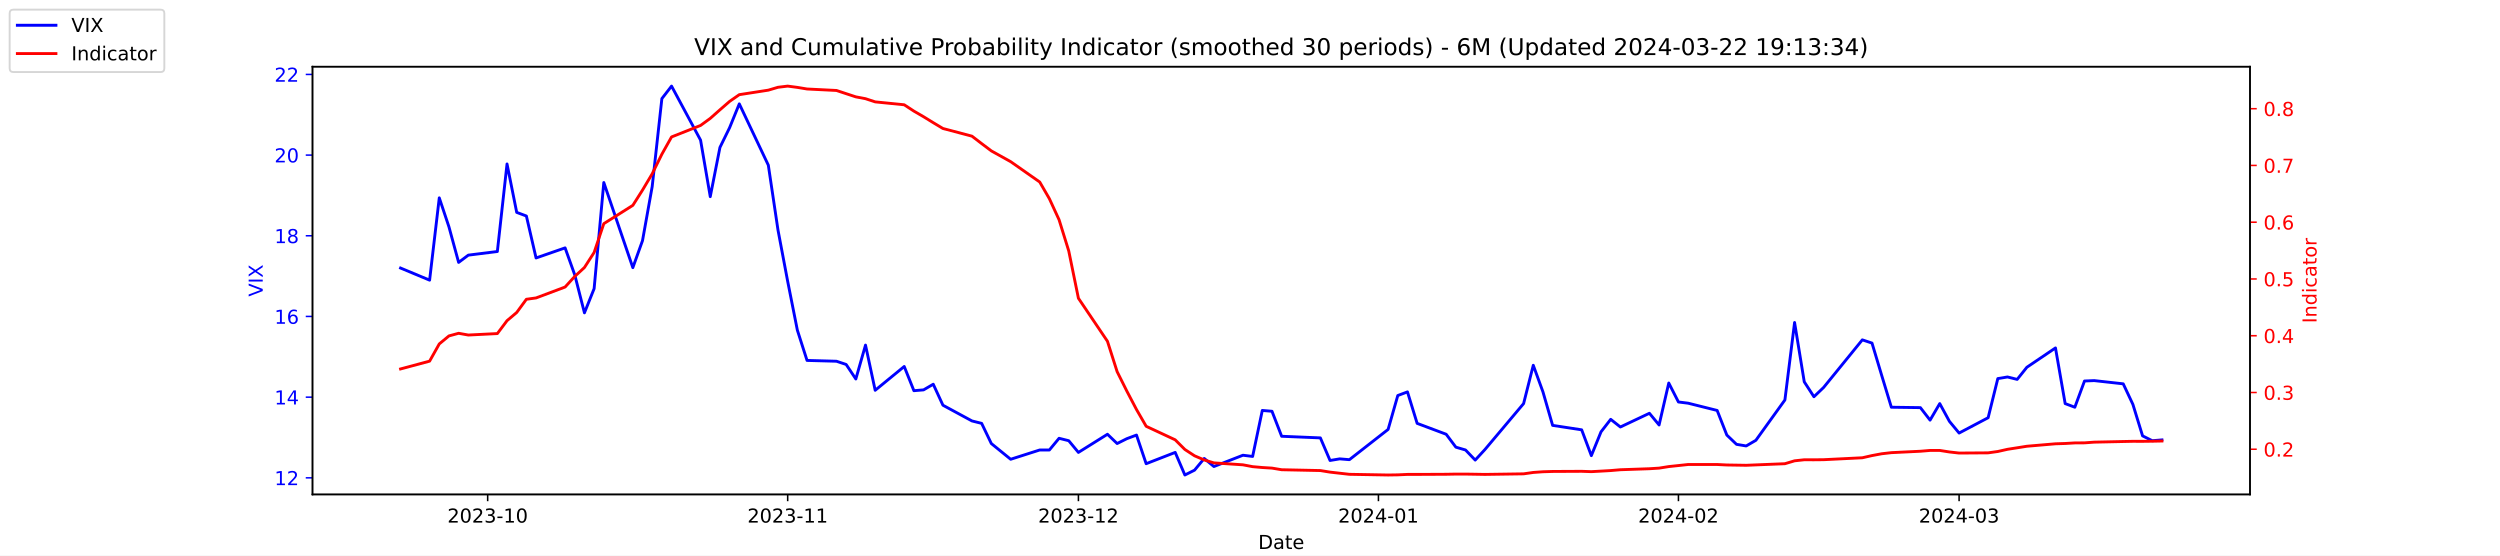
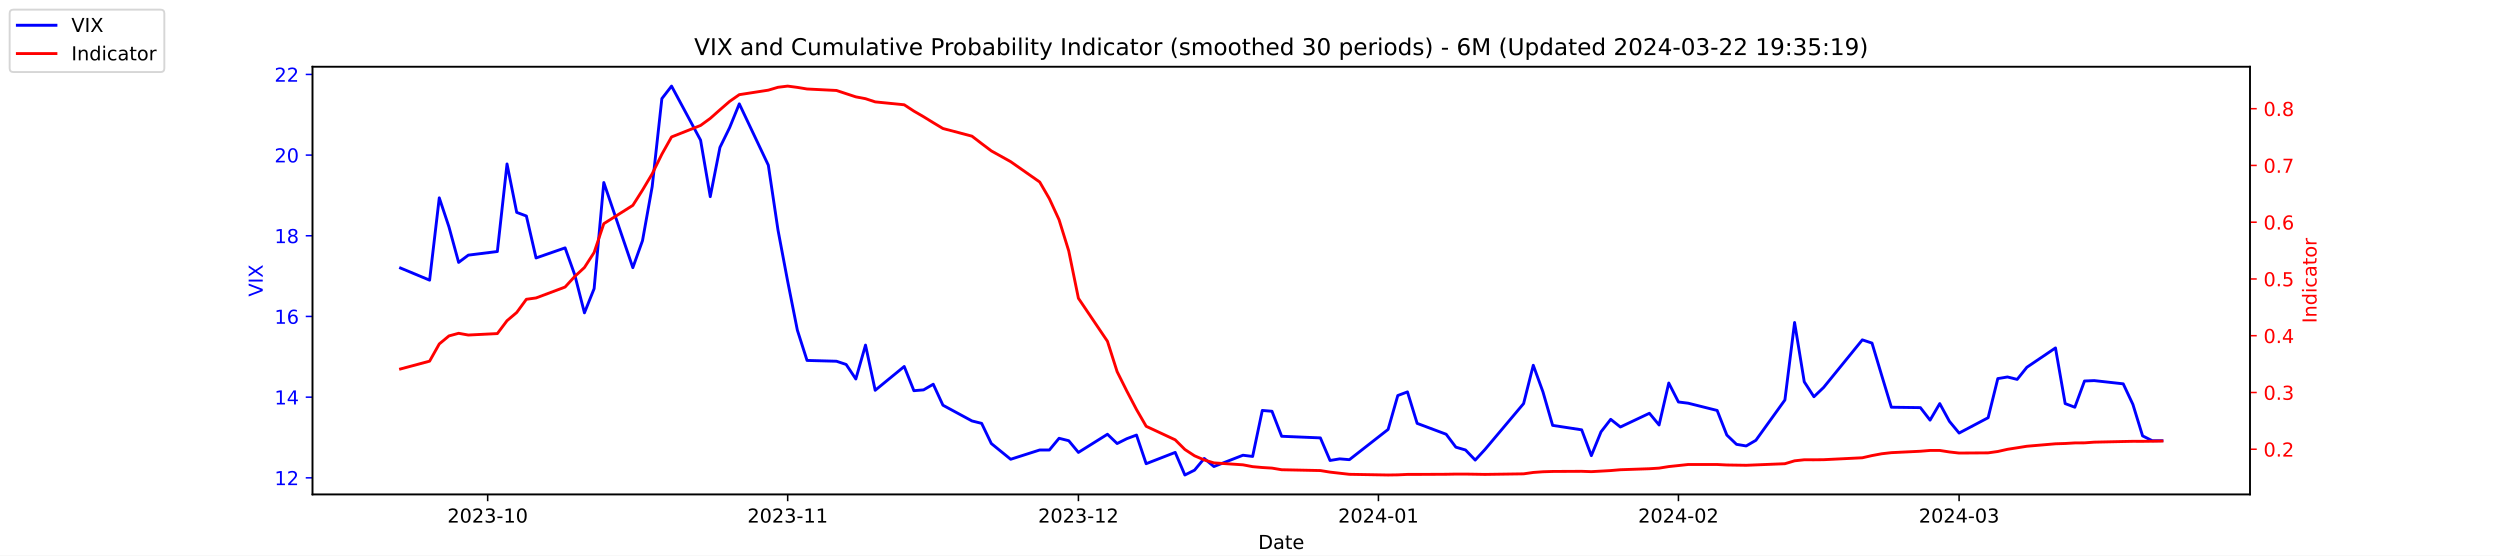
<svg xmlns="http://www.w3.org/2000/svg" xmlns:xlink="http://www.w3.org/1999/xlink" width="1296pt" height="288pt" viewBox="0 0 1296 288" version="1.1">
  <defs>
    <style type="text/css">*{stroke-linejoin: round; stroke-linecap: butt}</style>
  </defs>
  <g id="figure_1">
    <g id="patch_1">
      <path d="M 0 288  L 1296 288  L 1296 0  L 0 0  z " style="fill: #ffffff" />
    </g>
    <g id="axes_1">
      <g id="patch_2">
        <path d="M 162 256.32  L 1166.4 256.32  L 1166.4 34.56  L 162 34.56  z " style="fill: #ffffff" />
      </g>
      <g id="matplotlib.axis_1">
        <g id="xtick_1">
          <g id="line2d_1">
            <defs>
-               <path id="maa4faa28cb" d="M 0 0  L 0 3.5  " style="stroke: #000000; stroke-width: 0.8" />
+               <path id="m8b95ed7cd3" d="M 0 0  L 0 3.5  " style="stroke: #000000; stroke-width: 0.8" />
            </defs>
            <g>
-               <use xlink:href="#maa4faa28cb" x="252.807" y="256.32" style="stroke: #000000; stroke-width: 0.8" />
+               <use xlink:href="#m8b95ed7cd3" x="252.807" y="256.32" style="stroke: #000000; stroke-width: 0.8" />
            </g>
          </g>
          <g id="text_1">
            <g transform="translate(231.916 270.9184) scale(0.1 -0.1)">
              <defs>
                <path id="DejaVuSans-32" d="M 1228 531  L 3431 531  L 3431 0  L 469 0  L 469 531  Q 828 903 1448 1529  Q 2069 2156 2228 2338  Q 2531 2678 2651 2914  Q 2772 3150 2772 3378  Q 2772 3750 2511 3984  Q 2250 4219 1831 4219  Q 1534 4219 1204 4116  Q 875 4013 500 3803  L 500 4441  Q 881 4594 1212 4672  Q 1544 4750 1819 4750  Q 2544 4750 2975 4387  Q 3406 4025 3406 3419  Q 3406 3131 3298 2873  Q 3191 2616 2906 2266  Q 2828 2175 2409 1742  Q 1991 1309 1228 531  z " transform="scale(0.015625)" />
                <path id="DejaVuSans-30" d="M 2034 4250  Q 1547 4250 1301 3770  Q 1056 3291 1056 2328  Q 1056 1369 1301 889  Q 1547 409 2034 409  Q 2525 409 2770 889  Q 3016 1369 3016 2328  Q 3016 3291 2770 3770  Q 2525 4250 2034 4250  z M 2034 4750  Q 2819 4750 3233 4129  Q 3647 3509 3647 2328  Q 3647 1150 3233 529  Q 2819 -91 2034 -91  Q 1250 -91 836 529  Q 422 1150 422 2328  Q 422 3509 836 4129  Q 1250 4750 2034 4750  z " transform="scale(0.015625)" />
                <path id="DejaVuSans-33" d="M 2597 2516  Q 3050 2419 3304 2112  Q 3559 1806 3559 1356  Q 3559 666 3084 287  Q 2609 -91 1734 -91  Q 1441 -91 1130 -33  Q 819 25 488 141  L 488 750  Q 750 597 1062 519  Q 1375 441 1716 441  Q 2309 441 2620 675  Q 2931 909 2931 1356  Q 2931 1769 2642 2001  Q 2353 2234 1838 2234  L 1294 2234  L 1294 2753  L 1863 2753  Q 2328 2753 2575 2939  Q 2822 3125 2822 3475  Q 2822 3834 2567 4026  Q 2313 4219 1838 4219  Q 1578 4219 1281 4162  Q 984 4106 628 3988  L 628 4550  Q 988 4650 1302 4700  Q 1616 4750 1894 4750  Q 2613 4750 3031 4423  Q 3450 4097 3450 3541  Q 3450 3153 3228 2886  Q 3006 2619 2597 2516  z " transform="scale(0.015625)" />
                <path id="DejaVuSans-2d" d="M 313 2009  L 1997 2009  L 1997 1497  L 313 1497  L 313 2009  z " transform="scale(0.015625)" />
                <path id="DejaVuSans-31" d="M 794 531  L 1825 531  L 1825 4091  L 703 3866  L 703 4441  L 1819 4666  L 2450 4666  L 2450 531  L 3481 531  L 3481 0  L 794 0  L 794 531  z " transform="scale(0.015625)" />
              </defs>
              <use xlink:href="#DejaVuSans-32" />
              <use xlink:href="#DejaVuSans-30" x="63.623" />
              <use xlink:href="#DejaVuSans-32" x="127.246" />
              <use xlink:href="#DejaVuSans-33" x="190.869" />
              <use xlink:href="#DejaVuSans-2d" x="254.492" />
              <use xlink:href="#DejaVuSans-31" x="290.576" />
              <use xlink:href="#DejaVuSans-30" x="354.199" />
            </g>
          </g>
        </g>
        <g id="xtick_2">
          <g id="line2d_2">
            <g>
-               <use xlink:href="#maa4faa28cb" x="408.334" y="256.32" style="stroke: #000000; stroke-width: 0.8" />
+               <use xlink:href="#m8b95ed7cd3" x="408.334" y="256.32" style="stroke: #000000; stroke-width: 0.8" />
            </g>
          </g>
          <g id="text_2">
            <g transform="translate(387.4425 270.9184) scale(0.1 -0.1)">
              <use xlink:href="#DejaVuSans-32" />
              <use xlink:href="#DejaVuSans-30" x="63.623" />
              <use xlink:href="#DejaVuSans-32" x="127.246" />
              <use xlink:href="#DejaVuSans-33" x="190.869" />
              <use xlink:href="#DejaVuSans-2d" x="254.492" />
              <use xlink:href="#DejaVuSans-31" x="290.576" />
              <use xlink:href="#DejaVuSans-31" x="354.199" />
            </g>
          </g>
        </g>
        <g id="xtick_3">
          <g id="line2d_3">
            <g>
-               <use xlink:href="#maa4faa28cb" x="559.052" y="256.32" style="stroke: #000000; stroke-width: 0.8" />
+               <use xlink:href="#m8b95ed7cd3" x="559.052" y="256.32" style="stroke: #000000; stroke-width: 0.8" />
            </g>
          </g>
          <g id="text_3">
            <g transform="translate(538.161 270.9184) scale(0.1 -0.1)">
              <use xlink:href="#DejaVuSans-32" />
              <use xlink:href="#DejaVuSans-30" x="63.623" />
              <use xlink:href="#DejaVuSans-32" x="127.246" />
              <use xlink:href="#DejaVuSans-33" x="190.869" />
              <use xlink:href="#DejaVuSans-2d" x="254.492" />
              <use xlink:href="#DejaVuSans-31" x="290.576" />
              <use xlink:href="#DejaVuSans-32" x="354.199" />
            </g>
          </g>
        </g>
        <g id="xtick_4">
          <g id="line2d_4">
            <g>
-               <use xlink:href="#maa4faa28cb" x="714.579" y="256.32" style="stroke: #000000; stroke-width: 0.8" />
+               <use xlink:href="#m8b95ed7cd3" x="714.579" y="256.32" style="stroke: #000000; stroke-width: 0.8" />
            </g>
          </g>
          <g id="text_4">
            <g transform="translate(693.6875 270.9184) scale(0.1 -0.1)">
              <defs>
                <path id="DejaVuSans-34" d="M 2419 4116  L 825 1625  L 2419 1625  L 2419 4116  z M 2253 4666  L 3047 4666  L 3047 1625  L 3713 1625  L 3713 1100  L 3047 1100  L 3047 0  L 2419 0  L 2419 1100  L 313 1100  L 313 1709  L 2253 4666  z " transform="scale(0.015625)" />
              </defs>
              <use xlink:href="#DejaVuSans-32" />
              <use xlink:href="#DejaVuSans-30" x="63.623" />
              <use xlink:href="#DejaVuSans-32" x="127.246" />
              <use xlink:href="#DejaVuSans-34" x="190.869" />
              <use xlink:href="#DejaVuSans-2d" x="254.492" />
              <use xlink:href="#DejaVuSans-30" x="290.576" />
              <use xlink:href="#DejaVuSans-31" x="354.199" />
            </g>
          </g>
        </g>
        <g id="xtick_5">
          <g id="line2d_5">
            <g>
-               <use xlink:href="#maa4faa28cb" x="870.105" y="256.32" style="stroke: #000000; stroke-width: 0.8" />
+               <use xlink:href="#m8b95ed7cd3" x="870.105" y="256.32" style="stroke: #000000; stroke-width: 0.8" />
            </g>
          </g>
          <g id="text_5">
            <g transform="translate(849.2139 270.9184) scale(0.1 -0.1)">
              <use xlink:href="#DejaVuSans-32" />
              <use xlink:href="#DejaVuSans-30" x="63.623" />
              <use xlink:href="#DejaVuSans-32" x="127.246" />
              <use xlink:href="#DejaVuSans-34" x="190.869" />
              <use xlink:href="#DejaVuSans-2d" x="254.492" />
              <use xlink:href="#DejaVuSans-30" x="290.576" />
              <use xlink:href="#DejaVuSans-32" x="354.199" />
            </g>
          </g>
        </g>
        <g id="xtick_6">
          <g id="line2d_6">
            <g>
-               <use xlink:href="#maa4faa28cb" x="1015.598" y="256.32" style="stroke: #000000; stroke-width: 0.8" />
+               <use xlink:href="#m8b95ed7cd3" x="1015.598" y="256.32" style="stroke: #000000; stroke-width: 0.8" />
            </g>
          </g>
          <g id="text_6">
            <g transform="translate(994.7064 270.9184) scale(0.1 -0.1)">
              <use xlink:href="#DejaVuSans-32" />
              <use xlink:href="#DejaVuSans-30" x="63.623" />
              <use xlink:href="#DejaVuSans-32" x="127.246" />
              <use xlink:href="#DejaVuSans-34" x="190.869" />
              <use xlink:href="#DejaVuSans-2d" x="254.492" />
              <use xlink:href="#DejaVuSans-30" x="290.576" />
              <use xlink:href="#DejaVuSans-33" x="354.199" />
            </g>
          </g>
        </g>
        <g id="text_7">
          <g transform="translate(652.2492 284.5966) scale(0.1 -0.1)">
            <defs>
              <path id="DejaVuSans-44" d="M 1259 4147  L 1259 519  L 2022 519  Q 2988 519 3436 956  Q 3884 1394 3884 2338  Q 3884 3275 3436 3711  Q 2988 4147 2022 4147  L 1259 4147  z M 628 4666  L 1925 4666  Q 3281 4666 3915 4102  Q 4550 3538 4550 2338  Q 4550 1131 3912 565  Q 3275 0 1925 0  L 628 0  L 628 4666  z " transform="scale(0.015625)" />
              <path id="DejaVuSans-61" d="M 2194 1759  Q 1497 1759 1228 1600  Q 959 1441 959 1056  Q 959 750 1161 570  Q 1363 391 1709 391  Q 2188 391 2477 730  Q 2766 1069 2766 1631  L 2766 1759  L 2194 1759  z M 3341 1997  L 3341 0  L 2766 0  L 2766 531  Q 2569 213 2275 61  Q 1981 -91 1556 -91  Q 1019 -91 701 211  Q 384 513 384 1019  Q 384 1609 779 1909  Q 1175 2209 1959 2209  L 2766 2209  L 2766 2266  Q 2766 2663 2505 2880  Q 2244 3097 1772 3097  Q 1472 3097 1187 3025  Q 903 2953 641 2809  L 641 3341  Q 956 3463 1253 3523  Q 1550 3584 1831 3584  Q 2591 3584 2966 3190  Q 3341 2797 3341 1997  z " transform="scale(0.015625)" />
              <path id="DejaVuSans-74" d="M 1172 4494  L 1172 3500  L 2356 3500  L 2356 3053  L 1172 3053  L 1172 1153  Q 1172 725 1289 603  Q 1406 481 1766 481  L 2356 481  L 2356 0  L 1766 0  Q 1100 0 847 248  Q 594 497 594 1153  L 594 3053  L 172 3053  L 172 3500  L 594 3500  L 594 4494  L 1172 4494  z " transform="scale(0.015625)" />
              <path id="DejaVuSans-65" d="M 3597 1894  L 3597 1613  L 953 1613  Q 991 1019 1311 708  Q 1631 397 2203 397  Q 2534 397 2845 478  Q 3156 559 3463 722  L 3463 178  Q 3153 47 2828 -22  Q 2503 -91 2169 -91  Q 1331 -91 842 396  Q 353 884 353 1716  Q 353 2575 817 3079  Q 1281 3584 2069 3584  Q 2775 3584 3186 3129  Q 3597 2675 3597 1894  z M 3022 2063  Q 3016 2534 2758 2815  Q 2500 3097 2075 3097  Q 1594 3097 1305 2825  Q 1016 2553 972 2059  L 3022 2063  z " transform="scale(0.015625)" />
            </defs>
            <use xlink:href="#DejaVuSans-44" />
            <use xlink:href="#DejaVuSans-61" x="77.002" />
            <use xlink:href="#DejaVuSans-74" x="138.281" />
            <use xlink:href="#DejaVuSans-65" x="177.49" />
          </g>
        </g>
      </g>
      <g id="matplotlib.axis_2">
        <g id="ytick_1">
          <g id="line2d_7">
            <defs>
-               <path id="m4790677b2e" d="M 0 0  L -3.5 0  " style="stroke: #0000ff; stroke-width: 0.8" />
+               <path id="m1704f8bd39" d="M 0 0  L -3.5 0  " style="stroke: #0000ff; stroke-width: 0.8" />
            </defs>
            <g>
-               <use xlink:href="#m4790677b2e" x="162" y="247.704" style="fill: #0000ff; stroke: #0000ff; stroke-width: 0.8" />
+               <use xlink:href="#m1704f8bd39" x="162" y="247.704" style="fill: #0000ff; stroke: #0000ff; stroke-width: 0.8" />
            </g>
          </g>
          <g id="text_8">
            <g style="fill: #0000ff" transform="translate(142.275 251.5031) scale(0.1 -0.1)">
              <use xlink:href="#DejaVuSans-31" />
              <use xlink:href="#DejaVuSans-32" x="63.623" />
            </g>
          </g>
        </g>
        <g id="ytick_2">
          <g id="line2d_8">
            <g>
-               <use xlink:href="#m4790677b2e" x="162" y="205.878" style="fill: #0000ff; stroke: #0000ff; stroke-width: 0.8" />
+               <use xlink:href="#m1704f8bd39" x="162" y="205.878" style="fill: #0000ff; stroke: #0000ff; stroke-width: 0.8" />
            </g>
          </g>
          <g id="text_9">
            <g style="fill: #0000ff" transform="translate(142.275 209.6774) scale(0.1 -0.1)">
              <use xlink:href="#DejaVuSans-31" />
              <use xlink:href="#DejaVuSans-34" x="63.623" />
            </g>
          </g>
        </g>
        <g id="ytick_3">
          <g id="line2d_9">
            <g>
-               <use xlink:href="#m4790677b2e" x="162" y="164.052" style="fill: #0000ff; stroke: #0000ff; stroke-width: 0.8" />
+               <use xlink:href="#m1704f8bd39" x="162" y="164.052" style="fill: #0000ff; stroke: #0000ff; stroke-width: 0.8" />
            </g>
          </g>
          <g id="text_10">
            <g style="fill: #0000ff" transform="translate(142.275 167.8517) scale(0.1 -0.1)">
              <defs>
                <path id="DejaVuSans-36" d="M 2113 2584  Q 1688 2584 1439 2293  Q 1191 2003 1191 1497  Q 1191 994 1439 701  Q 1688 409 2113 409  Q 2538 409 2786 701  Q 3034 994 3034 1497  Q 3034 2003 2786 2293  Q 2538 2584 2113 2584  z M 3366 4563  L 3366 3988  Q 3128 4100 2886 4159  Q 2644 4219 2406 4219  Q 1781 4219 1451 3797  Q 1122 3375 1075 2522  Q 1259 2794 1537 2939  Q 1816 3084 2150 3084  Q 2853 3084 3261 2657  Q 3669 2231 3669 1497  Q 3669 778 3244 343  Q 2819 -91 2113 -91  Q 1303 -91 875 529  Q 447 1150 447 2328  Q 447 3434 972 4092  Q 1497 4750 2381 4750  Q 2619 4750 2861 4703  Q 3103 4656 3366 4563  z " transform="scale(0.015625)" />
              </defs>
              <use xlink:href="#DejaVuSans-31" />
              <use xlink:href="#DejaVuSans-36" x="63.623" />
            </g>
          </g>
        </g>
        <g id="ytick_4">
          <g id="line2d_10">
            <g>
-               <use xlink:href="#m4790677b2e" x="162" y="122.227" style="fill: #0000ff; stroke: #0000ff; stroke-width: 0.8" />
+               <use xlink:href="#m1704f8bd39" x="162" y="122.227" style="fill: #0000ff; stroke: #0000ff; stroke-width: 0.8" />
            </g>
          </g>
          <g id="text_11">
            <g style="fill: #0000ff" transform="translate(142.275 126.0259) scale(0.1 -0.1)">
              <defs>
                <path id="DejaVuSans-38" d="M 2034 2216  Q 1584 2216 1326 1975  Q 1069 1734 1069 1313  Q 1069 891 1326 650  Q 1584 409 2034 409  Q 2484 409 2743 651  Q 3003 894 3003 1313  Q 3003 1734 2745 1975  Q 2488 2216 2034 2216  z M 1403 2484  Q 997 2584 770 2862  Q 544 3141 544 3541  Q 544 4100 942 4425  Q 1341 4750 2034 4750  Q 2731 4750 3128 4425  Q 3525 4100 3525 3541  Q 3525 3141 3298 2862  Q 3072 2584 2669 2484  Q 3125 2378 3379 2068  Q 3634 1759 3634 1313  Q 3634 634 3220 271  Q 2806 -91 2034 -91  Q 1263 -91 848 271  Q 434 634 434 1313  Q 434 1759 690 2068  Q 947 2378 1403 2484  z M 1172 3481  Q 1172 3119 1398 2916  Q 1625 2713 2034 2713  Q 2441 2713 2670 2916  Q 2900 3119 2900 3481  Q 2900 3844 2670 4047  Q 2441 4250 2034 4250  Q 1625 4250 1398 4047  Q 1172 3844 1172 3481  z " transform="scale(0.015625)" />
              </defs>
              <use xlink:href="#DejaVuSans-31" />
              <use xlink:href="#DejaVuSans-38" x="63.623" />
            </g>
          </g>
        </g>
        <g id="ytick_5">
          <g id="line2d_11">
            <g>
-               <use xlink:href="#m4790677b2e" x="162" y="80.401" style="fill: #0000ff; stroke: #0000ff; stroke-width: 0.8" />
+               <use xlink:href="#m1704f8bd39" x="162" y="80.401" style="fill: #0000ff; stroke: #0000ff; stroke-width: 0.8" />
            </g>
          </g>
          <g id="text_12">
            <g style="fill: #0000ff" transform="translate(142.275 84.2002) scale(0.1 -0.1)">
              <use xlink:href="#DejaVuSans-32" />
              <use xlink:href="#DejaVuSans-30" x="63.623" />
            </g>
          </g>
        </g>
        <g id="ytick_6">
          <g id="line2d_12">
            <g>
-               <use xlink:href="#m4790677b2e" x="162" y="38.575" style="fill: #0000ff; stroke: #0000ff; stroke-width: 0.8" />
+               <use xlink:href="#m1704f8bd39" x="162" y="38.575" style="fill: #0000ff; stroke: #0000ff; stroke-width: 0.8" />
            </g>
          </g>
          <g id="text_13">
            <g style="fill: #0000ff" transform="translate(142.275 42.37447) scale(0.1 -0.1)">
              <use xlink:href="#DejaVuSans-32" />
              <use xlink:href="#DejaVuSans-32" x="63.623" />
            </g>
          </g>
        </g>
        <g id="text_14">
          <g style="fill: #0000ff" transform="translate(136.1953 153.7603) rotate(-90) scale(0.1 -0.1)">
            <defs>
              <path id="DejaVuSans-56" d="M 1831 0  L 50 4666  L 709 4666  L 2188 738  L 3669 4666  L 4325 4666  L 2547 0  L 1831 0  z " transform="scale(0.015625)" />
              <path id="DejaVuSans-49" d="M 628 4666  L 1259 4666  L 1259 0  L 628 0  L 628 4666  z " transform="scale(0.015625)" />
              <path id="DejaVuSans-58" d="M 403 4666  L 1081 4666  L 2241 2931  L 3406 4666  L 4084 4666  L 2584 2425  L 4184 0  L 3506 0  L 2194 1984  L 872 0  L 191 0  L 1856 2491  L 403 4666  z " transform="scale(0.015625)" />
            </defs>
            <use xlink:href="#DejaVuSans-56" />
            <use xlink:href="#DejaVuSans-49" x="68.408" />
            <use xlink:href="#DejaVuSans-58" x="97.9" />
          </g>
        </g>
      </g>
      <g id="line2d_13">
-         <path d="M 207.655 138.957  L 222.705 145.231  L 227.722 102.569  L 232.739 117.626  L 237.756 136.029  L 242.773 132.265  L 257.824 130.383  L 262.841 85.002  L 267.858 110.097  L 272.875 111.979  L 277.892 133.729  L 292.943 128.501  L 297.96 142.512  L 302.977 162.17  L 307.994 149.623  L 313.011 94.622  L 328.062 138.748  L 333.079 124.736  L 338.096 96.713  L 343.113 51.123  L 348.13 44.64  L 363.181 72.663  L 368.198 101.941  L 373.215 76.428  L 378.232 66.18  L 383.249 53.842  L 398.3 85.629  L 403.317 119.299  L 408.334 145.858  L 413.351 171.163  L 418.368 186.847  L 433.628 187.266  L 438.645 188.939  L 443.662 196.467  L 448.679 178.901  L 453.696 202.323  L 468.747 189.984  L 473.764 202.532  L 478.781 202.114  L 483.798 199.186  L 488.815 210.061  L 503.866 218.217  L 508.883 219.472  L 513.9 229.928  L 523.934 238.084  L 538.984 233.274  L 544.001 233.274  L 549.018 227.209  L 554.035 228.464  L 559.052 234.529  L 574.103 225.118  L 579.12 229.928  L 584.137 227.418  L 589.154 225.536  L 594.171 240.384  L 609.222 234.529  L 614.239 246.24  L 619.256 243.73  L 624.273 237.666  L 629.29 241.848  L 644.341 235.993  L 649.358 236.62  L 654.375 212.779  L 659.392 213.198  L 664.409 226.164  L 684.477 227  L 689.494 238.711  L 694.511 237.875  L 699.528 238.293  L 719.596 222.608  L 724.613 205.042  L 729.63 203.159  L 734.647 219.472  L 749.698 225.118  L 754.715 231.81  L 759.732 233.274  L 764.749 238.502  L 769.766 233.065  L 789.834 209.224  L 794.851 189.357  L 799.868 203.159  L 804.885 220.517  L 819.936 222.818  L 824.952 236.202  L 829.969 223.863  L 834.986 217.38  L 840.003 221.354  L 855.054 214.243  L 860.071 220.308  L 865.088 198.559  L 870.105 208.388  L 875.122 209.015  L 890.173 212.779  L 895.19 225.536  L 900.207 230.346  L 905.224 231.183  L 910.241 228.255  L 925.292 207.342  L 930.309 167.189  L 935.326 197.931  L 940.343 205.669  L 945.36 200.859  L 965.428 176.182  L 970.445 177.855  L 975.462 194.585  L 980.479 211.106  L 995.53 211.316  L 1000.547 217.798  L 1005.564 209.224  L 1010.581 218.426  L 1015.598 224.491  L 1030.649 216.544  L 1035.666 196.258  L 1040.683 195.422  L 1045.7 196.677  L 1050.717 190.403  L 1065.559 180.364  L 1070.576 209.224  L 1075.593 211.106  L 1080.61 197.513  L 1085.627 197.304  L 1100.678 198.977  L 1105.695 209.642  L 1110.711 225.955  L 1115.728 228.464  L 1120.745 228.046  " clip-path="url(#p6eba058a05)" style="fill: none; stroke: #0000ff; stroke-width: 1.5; stroke-linecap: square" />
+         <path d="M 207.655 138.957  L 222.705 145.231  L 227.722 102.569  L 232.739 117.626  L 237.756 136.029  L 242.773 132.265  L 257.824 130.383  L 262.841 85.002  L 267.858 110.097  L 272.875 111.979  L 277.892 133.729  L 292.943 128.501  L 297.96 142.512  L 302.977 162.17  L 307.994 149.623  L 313.011 94.622  L 328.062 138.748  L 333.079 124.736  L 338.096 96.713  L 343.113 51.123  L 348.13 44.64  L 363.181 72.663  L 368.198 101.941  L 373.215 76.428  L 378.232 66.18  L 383.249 53.842  L 398.3 85.629  L 403.317 119.299  L 408.334 145.858  L 413.351 171.163  L 418.368 186.847  L 433.628 187.266  L 438.645 188.939  L 443.662 196.467  L 448.679 178.901  L 453.696 202.323  L 468.747 189.984  L 473.764 202.532  L 478.781 202.114  L 483.798 199.186  L 488.815 210.061  L 503.866 218.217  L 508.883 219.472  L 513.9 229.928  L 523.934 238.084  L 538.984 233.274  L 544.001 233.274  L 549.018 227.209  L 554.035 228.464  L 559.052 234.529  L 574.103 225.118  L 579.12 229.928  L 584.137 227.418  L 589.154 225.536  L 594.171 240.384  L 609.222 234.529  L 614.239 246.24  L 619.256 243.73  L 624.273 237.666  L 629.29 241.848  L 644.341 235.993  L 649.358 236.62  L 654.375 212.779  L 659.392 213.198  L 664.409 226.164  L 684.477 227  L 689.494 238.711  L 694.511 237.875  L 699.528 238.293  L 719.596 222.608  L 724.613 205.042  L 729.63 203.159  L 734.647 219.472  L 749.698 225.118  L 754.715 231.81  L 759.732 233.274  L 764.749 238.502  L 769.766 233.065  L 789.834 209.224  L 794.851 189.357  L 799.868 203.159  L 804.885 220.517  L 819.936 222.818  L 824.952 236.202  L 829.969 223.863  L 834.986 217.38  L 840.003 221.354  L 855.054 214.243  L 860.071 220.308  L 865.088 198.559  L 870.105 208.388  L 875.122 209.015  L 890.173 212.779  L 895.19 225.536  L 900.207 230.346  L 905.224 231.183  L 910.241 228.255  L 925.292 207.342  L 930.309 167.189  L 935.326 197.931  L 940.343 205.669  L 945.36 200.859  L 965.428 176.182  L 970.445 177.855  L 975.462 194.585  L 980.479 211.106  L 995.53 211.316  L 1000.547 217.798  L 1005.564 209.224  L 1010.581 218.426  L 1015.598 224.491  L 1030.649 216.544  L 1035.666 196.258  L 1040.683 195.422  L 1045.7 196.677  L 1050.717 190.403  L 1065.559 180.364  L 1070.576 209.224  L 1075.593 211.106  L 1080.61 197.513  L 1085.627 197.304  L 1100.678 198.977  L 1105.695 209.642  L 1110.711 225.955  L 1115.728 228.464  L 1120.745 228.464  " clip-path="url(#p7dfe9da45e)" style="fill: none; stroke: #0000ff; stroke-width: 1.5; stroke-linecap: square" />
      </g>
      <g id="patch_3">
        <path d="M 162 256.32  L 162 34.56  " style="fill: none; stroke: #000000; stroke-width: 0.8; stroke-linejoin: miter; stroke-linecap: square" />
      </g>
      <g id="patch_4">
        <path d="M 1166.4 256.32  L 1166.4 34.56  " style="fill: none; stroke: #000000; stroke-width: 0.8; stroke-linejoin: miter; stroke-linecap: square" />
      </g>
      <g id="patch_5">
        <path d="M 162 256.32  L 1166.4 256.32  " style="fill: none; stroke: #000000; stroke-width: 0.8; stroke-linejoin: miter; stroke-linecap: square" />
      </g>
      <g id="patch_6">
        <path d="M 162 34.56  L 1166.4 34.56  " style="fill: none; stroke: #000000; stroke-width: 0.8; stroke-linejoin: miter; stroke-linecap: square" />
      </g>
    </g>
    <g id="axes_2">
      <g id="matplotlib.axis_3">
        <g id="ytick_7">
          <g id="line2d_14">
            <defs>
-               <path id="m8b519f743b" d="M 0 0  L 3.5 0  " style="stroke: #ff0000; stroke-width: 0.8" />
+               <path id="mb4d6079176" d="M 0 0  L 3.5 0  " style="stroke: #ff0000; stroke-width: 0.8" />
            </defs>
            <g>
-               <use xlink:href="#m8b519f743b" x="1166.4" y="232.89" style="fill: #ff0000; stroke: #ff0000; stroke-width: 0.8" />
+               <use xlink:href="#mb4d6079176" x="1166.4" y="232.889" style="fill: #ff0000; stroke: #ff0000; stroke-width: 0.8" />
            </g>
          </g>
          <g id="text_15">
-             <g style="fill: #ff0000" transform="translate(1173.4 236.6893) scale(0.1 -0.1)">
+             <g style="fill: #ff0000" transform="translate(1173.4 236.6883) scale(0.1 -0.1)">
              <defs>
                <path id="DejaVuSans-2e" d="M 684 794  L 1344 794  L 1344 0  L 684 0  L 684 794  z " transform="scale(0.015625)" />
              </defs>
              <use xlink:href="#DejaVuSans-30" />
              <use xlink:href="#DejaVuSans-2e" x="63.623" />
              <use xlink:href="#DejaVuSans-32" x="95.41" />
            </g>
          </g>
        </g>
        <g id="ytick_8">
          <g id="line2d_15">
            <g>
-               <use xlink:href="#m8b519f743b" x="1166.4" y="203.465" style="fill: #ff0000; stroke: #ff0000; stroke-width: 0.8" />
+               <use xlink:href="#mb4d6079176" x="1166.4" y="203.464" style="fill: #ff0000; stroke: #ff0000; stroke-width: 0.8" />
            </g>
          </g>
          <g id="text_16">
-             <g style="fill: #ff0000" transform="translate(1173.4 207.2644) scale(0.1 -0.1)">
+             <g style="fill: #ff0000" transform="translate(1173.4 207.2635) scale(0.1 -0.1)">
              <use xlink:href="#DejaVuSans-30" />
              <use xlink:href="#DejaVuSans-2e" x="63.623" />
              <use xlink:href="#DejaVuSans-33" x="95.41" />
            </g>
          </g>
        </g>
        <g id="ytick_9">
          <g id="line2d_16">
            <g>
-               <use xlink:href="#m8b519f743b" x="1166.4" y="174.04" style="fill: #ff0000; stroke: #ff0000; stroke-width: 0.8" />
+               <use xlink:href="#mb4d6079176" x="1166.4" y="174.039" style="fill: #ff0000; stroke: #ff0000; stroke-width: 0.8" />
            </g>
          </g>
          <g id="text_17">
-             <g style="fill: #ff0000" transform="translate(1173.4 177.8395) scale(0.1 -0.1)">
+             <g style="fill: #ff0000" transform="translate(1173.4 177.8387) scale(0.1 -0.1)">
              <use xlink:href="#DejaVuSans-30" />
              <use xlink:href="#DejaVuSans-2e" x="63.623" />
              <use xlink:href="#DejaVuSans-34" x="95.41" />
            </g>
          </g>
        </g>
        <g id="ytick_10">
          <g id="line2d_17">
            <g>
-               <use xlink:href="#m8b519f743b" x="1166.4" y="144.615" style="fill: #ff0000; stroke: #ff0000; stroke-width: 0.8" />
+               <use xlink:href="#mb4d6079176" x="1166.4" y="144.615" style="fill: #ff0000; stroke: #ff0000; stroke-width: 0.8" />
            </g>
          </g>
          <g id="text_18">
-             <g style="fill: #ff0000" transform="translate(1173.4 148.4146) scale(0.1 -0.1)">
+             <g style="fill: #ff0000" transform="translate(1173.4 148.4139) scale(0.1 -0.1)">
              <defs>
                <path id="DejaVuSans-35" d="M 691 4666  L 3169 4666  L 3169 4134  L 1269 4134  L 1269 2991  Q 1406 3038 1543 3061  Q 1681 3084 1819 3084  Q 2600 3084 3056 2656  Q 3513 2228 3513 1497  Q 3513 744 3044 326  Q 2575 -91 1722 -91  Q 1428 -91 1123 -41  Q 819 9 494 109  L 494 744  Q 775 591 1075 516  Q 1375 441 1709 441  Q 2250 441 2565 725  Q 2881 1009 2881 1497  Q 2881 1984 2565 2268  Q 2250 2553 1709 2553  Q 1456 2553 1204 2497  Q 953 2441 691 2322  L 691 4666  z " transform="scale(0.015625)" />
              </defs>
              <use xlink:href="#DejaVuSans-30" />
              <use xlink:href="#DejaVuSans-2e" x="63.623" />
              <use xlink:href="#DejaVuSans-35" x="95.41" />
            </g>
          </g>
        </g>
        <g id="ytick_11">
          <g id="line2d_18">
            <g>
-               <use xlink:href="#m8b519f743b" x="1166.4" y="115.191" style="fill: #ff0000; stroke: #ff0000; stroke-width: 0.8" />
+               <use xlink:href="#mb4d6079176" x="1166.4" y="115.19" style="fill: #ff0000; stroke: #ff0000; stroke-width: 0.8" />
            </g>
          </g>
          <g id="text_19">
-             <g style="fill: #ff0000" transform="translate(1173.4 118.9897) scale(0.1 -0.1)">
+             <g style="fill: #ff0000" transform="translate(1173.4 118.9891) scale(0.1 -0.1)">
              <use xlink:href="#DejaVuSans-30" />
              <use xlink:href="#DejaVuSans-2e" x="63.623" />
              <use xlink:href="#DejaVuSans-36" x="95.41" />
            </g>
          </g>
        </g>
        <g id="ytick_12">
          <g id="line2d_19">
            <g>
-               <use xlink:href="#m8b519f743b" x="1166.4" y="85.766" style="fill: #ff0000; stroke: #ff0000; stroke-width: 0.8" />
+               <use xlink:href="#mb4d6079176" x="1166.4" y="85.765" style="fill: #ff0000; stroke: #ff0000; stroke-width: 0.8" />
            </g>
          </g>
          <g id="text_20">
-             <g style="fill: #ff0000" transform="translate(1173.4 89.56484) scale(0.1 -0.1)">
+             <g style="fill: #ff0000" transform="translate(1173.4 89.5643) scale(0.1 -0.1)">
              <defs>
                <path id="DejaVuSans-37" d="M 525 4666  L 3525 4666  L 3525 4397  L 1831 0  L 1172 0  L 2766 4134  L 525 4134  L 525 4666  z " transform="scale(0.015625)" />
              </defs>
              <use xlink:href="#DejaVuSans-30" />
              <use xlink:href="#DejaVuSans-2e" x="63.623" />
              <use xlink:href="#DejaVuSans-37" x="95.41" />
            </g>
          </g>
        </g>
        <g id="ytick_13">
          <g id="line2d_20">
            <g>
-               <use xlink:href="#m8b519f743b" x="1166.4" y="56.341" style="fill: #ff0000; stroke: #ff0000; stroke-width: 0.8" />
+               <use xlink:href="#mb4d6079176" x="1166.4" y="56.34" style="fill: #ff0000; stroke: #ff0000; stroke-width: 0.8" />
            </g>
          </g>
          <g id="text_21">
-             <g style="fill: #ff0000" transform="translate(1173.4 60.13995) scale(0.1 -0.1)">
+             <g style="fill: #ff0000" transform="translate(1173.4 60.1395) scale(0.1 -0.1)">
              <use xlink:href="#DejaVuSans-30" />
              <use xlink:href="#DejaVuSans-2e" x="63.623" />
              <use xlink:href="#DejaVuSans-38" x="95.41" />
            </g>
          </g>
        </g>
        <g id="text_22">
          <g style="fill: #ff0000" transform="translate(1200.902 167.5353) rotate(-90) scale(0.1 -0.1)">
            <defs>
              <path id="DejaVuSans-6e" d="M 3513 2113  L 3513 0  L 2938 0  L 2938 2094  Q 2938 2591 2744 2837  Q 2550 3084 2163 3084  Q 1697 3084 1428 2787  Q 1159 2491 1159 1978  L 1159 0  L 581 0  L 581 3500  L 1159 3500  L 1159 2956  Q 1366 3272 1645 3428  Q 1925 3584 2291 3584  Q 2894 3584 3203 3211  Q 3513 2838 3513 2113  z " transform="scale(0.015625)" />
              <path id="DejaVuSans-64" d="M 2906 2969  L 2906 4863  L 3481 4863  L 3481 0  L 2906 0  L 2906 525  Q 2725 213 2448 61  Q 2172 -91 1784 -91  Q 1150 -91 751 415  Q 353 922 353 1747  Q 353 2572 751 3078  Q 1150 3584 1784 3584  Q 2172 3584 2448 3432  Q 2725 3281 2906 2969  z M 947 1747  Q 947 1113 1208 752  Q 1469 391 1925 391  Q 2381 391 2643 752  Q 2906 1113 2906 1747  Q 2906 2381 2643 2742  Q 2381 3103 1925 3103  Q 1469 3103 1208 2742  Q 947 2381 947 1747  z " transform="scale(0.015625)" />
              <path id="DejaVuSans-69" d="M 603 3500  L 1178 3500  L 1178 0  L 603 0  L 603 3500  z M 603 4863  L 1178 4863  L 1178 4134  L 603 4134  L 603 4863  z " transform="scale(0.015625)" />
              <path id="DejaVuSans-63" d="M 3122 3366  L 3122 2828  Q 2878 2963 2633 3030  Q 2388 3097 2138 3097  Q 1578 3097 1268 2742  Q 959 2388 959 1747  Q 959 1106 1268 751  Q 1578 397 2138 397  Q 2388 397 2633 464  Q 2878 531 3122 666  L 3122 134  Q 2881 22 2623 -34  Q 2366 -91 2075 -91  Q 1284 -91 818 406  Q 353 903 353 1747  Q 353 2603 823 3093  Q 1294 3584 2113 3584  Q 2378 3584 2631 3529  Q 2884 3475 3122 3366  z " transform="scale(0.015625)" />
              <path id="DejaVuSans-6f" d="M 1959 3097  Q 1497 3097 1228 2736  Q 959 2375 959 1747  Q 959 1119 1226 758  Q 1494 397 1959 397  Q 2419 397 2687 759  Q 2956 1122 2956 1747  Q 2956 2369 2687 2733  Q 2419 3097 1959 3097  z M 1959 3584  Q 2709 3584 3137 3096  Q 3566 2609 3566 1747  Q 3566 888 3137 398  Q 2709 -91 1959 -91  Q 1206 -91 779 398  Q 353 888 353 1747  Q 353 2609 779 3096  Q 1206 3584 1959 3584  z " transform="scale(0.015625)" />
              <path id="DejaVuSans-72" d="M 2631 2963  Q 2534 3019 2420 3045  Q 2306 3072 2169 3072  Q 1681 3072 1420 2755  Q 1159 2438 1159 1844  L 1159 0  L 581 0  L 581 3500  L 1159 3500  L 1159 2956  Q 1341 3275 1631 3429  Q 1922 3584 2338 3584  Q 2397 3584 2469 3576  Q 2541 3569 2628 3553  L 2631 2963  z " transform="scale(0.015625)" />
            </defs>
            <use xlink:href="#DejaVuSans-49" />
            <use xlink:href="#DejaVuSans-6e" x="29.492" />
            <use xlink:href="#DejaVuSans-64" x="92.871" />
            <use xlink:href="#DejaVuSans-69" x="156.348" />
            <use xlink:href="#DejaVuSans-63" x="184.131" />
            <use xlink:href="#DejaVuSans-61" x="239.111" />
            <use xlink:href="#DejaVuSans-74" x="300.391" />
            <use xlink:href="#DejaVuSans-6f" x="339.6" />
            <use xlink:href="#DejaVuSans-72" x="400.781" />
          </g>
        </g>
      </g>
      <g id="line2d_21">
-         <path d="M 207.655 191.262  L 222.705 187.216  L 227.722 178.292  L 232.739 174.14  L 237.756 172.778  L 242.773 173.68  L 257.824 172.925  L 262.841 166.236  L 267.858 161.988  L 272.875 155.143  L 277.892 154.45  L 292.943 148.795  L 297.96 143.29  L 302.977 138.668  L 307.994 130.872  L 313.011 115.943  L 328.062 106.448  L 333.079 98.544  L 338.096 90.096  L 343.113 79.934  L 348.13 70.994  L 363.181 65.029  L 368.198 61.372  L 373.215 56.923  L 378.232 52.564  L 383.249 49.074  L 398.3 46.736  L 403.317 45.246  L 408.334 44.64  L 413.351 45.299  L 418.368 46.134  L 433.628 46.898  L 438.645 48.563  L 443.662 50.211  L 448.679 51.163  L 453.696 52.813  L 468.747 54.319  L 473.764 57.601  L 478.781 60.512  L 483.798 63.599  L 488.815 66.611  L 503.866 70.587  L 508.883 74.437  L 513.9 78.222  L 523.934 83.811  L 538.984 94.353  L 544.001 103.02  L 549.018 113.918  L 554.035 130.081  L 559.052 154.616  L 574.103 176.922  L 579.12 192.667  L 584.137 202.716  L 589.154 212.281  L 594.171 220.987  L 609.222 228.004  L 614.239 233.01  L 619.256 236.29  L 624.273 238.44  L 629.29 239.963  L 644.341 240.96  L 649.358 241.915  L 654.375 242.361  L 659.392 242.668  L 664.409 243.51  L 684.477 243.936  L 689.494 244.749  L 694.511 245.318  L 699.528 245.883  L 719.596 246.24  L 724.613 246.164  L 729.63 245.935  L 734.647 245.935  L 749.698 245.861  L 754.715 245.764  L 759.732 245.764  L 764.749 245.845  L 769.766 245.935  L 789.834 245.637  L 794.851 244.919  L 799.868 244.56  L 804.885 244.404  L 819.936 244.327  L 824.952 244.505  L 829.969 244.229  L 834.986 243.939  L 840.003 243.51  L 855.054 242.989  L 860.071 242.675  L 865.088 241.872  L 870.105 241.342  L 875.122 240.798  L 890.173 240.798  L 895.19 241.043  L 900.207 241.125  L 905.224 241.207  L 910.241 241.001  L 925.292 240.389  L 930.309 238.888  L 935.326 238.342  L 940.343 238.356  L 945.36 238.305  L 965.428 237.31  L 970.445 236.171  L 975.462 235.232  L 980.479 234.655  L 995.53 233.926  L 1000.547 233.507  L 1005.564 233.507  L 1010.581 234.299  L 1015.598 234.863  L 1030.649 234.759  L 1035.666 234.051  L 1040.683 232.921  L 1045.7 232.138  L 1050.717 231.335  L 1065.559 230.064  L 1070.576 229.904  L 1075.593 229.608  L 1080.61 229.574  L 1085.627 229.212  L 1100.678 228.881  L 1105.695 228.776  L 1110.711 228.79  L 1115.728 228.727  L 1120.745 228.622  " clip-path="url(#p6eba058a05)" style="fill: none; stroke: #ff0000; stroke-width: 1.5; stroke-linecap: square" />
+         <path d="M 207.655 191.265  L 222.705 187.22  L 227.722 178.296  L 232.739 174.144  L 237.756 172.782  L 242.773 173.684  L 257.824 172.929  L 262.841 166.241  L 267.858 161.993  L 272.875 155.148  L 277.892 154.455  L 292.943 148.8  L 297.96 143.295  L 302.977 138.673  L 307.994 130.877  L 313.011 115.948  L 328.062 106.452  L 333.079 98.547  L 338.096 90.099  L 343.113 79.936  L 348.13 70.996  L 363.181 65.03  L 368.198 61.373  L 373.215 56.924  L 378.232 52.565  L 383.249 49.074  L 398.3 46.736  L 403.317 45.246  L 408.334 44.64  L 413.351 45.299  L 418.368 46.134  L 433.628 46.898  L 438.645 48.564  L 443.662 50.211  L 448.679 51.163  L 453.696 52.814  L 468.747 54.319  L 473.764 57.602  L 478.781 60.512  L 483.798 63.6  L 488.815 66.612  L 503.866 70.588  L 508.883 74.439  L 513.9 78.224  L 523.934 83.813  L 538.984 94.356  L 544.001 103.024  L 549.018 113.923  L 554.035 130.086  L 559.052 154.622  L 574.103 176.926  L 579.12 192.671  L 584.137 202.718  L 589.154 212.283  L 594.171 220.988  L 609.222 228.005  L 614.239 233.011  L 619.256 236.29  L 624.273 238.441  L 629.29 239.963  L 644.341 240.96  L 649.358 241.915  L 654.375 242.361  L 659.392 242.668  L 664.409 243.51  L 684.477 243.936  L 689.494 244.749  L 694.511 245.318  L 699.528 245.883  L 719.596 246.24  L 724.613 246.164  L 729.63 245.935  L 734.647 245.935  L 749.698 245.861  L 754.715 245.764  L 759.732 245.764  L 764.749 245.845  L 769.766 245.935  L 789.834 245.637  L 794.851 244.919  L 799.868 244.56  L 804.885 244.404  L 819.936 244.328  L 824.952 244.505  L 829.969 244.229  L 834.986 243.939  L 840.003 243.51  L 855.054 242.989  L 860.071 242.676  L 865.088 241.872  L 870.105 241.342  L 875.122 240.798  L 890.173 240.798  L 895.19 241.043  L 900.207 241.125  L 905.224 241.207  L 910.241 241.002  L 925.292 240.389  L 930.309 238.889  L 935.326 238.343  L 940.343 238.357  L 945.36 238.305  L 965.428 237.311  L 970.445 236.172  L 975.462 235.233  L 980.479 234.655  L 995.53 233.927  L 1000.547 233.508  L 1005.564 233.508  L 1010.581 234.299  L 1015.598 234.864  L 1030.649 234.76  L 1035.666 234.052  L 1040.683 232.922  L 1045.7 232.138  L 1050.717 231.335  L 1065.559 230.065  L 1070.576 229.905  L 1075.593 229.609  L 1080.61 229.575  L 1085.627 229.213  L 1100.678 228.881  L 1105.695 228.777  L 1110.711 228.791  L 1115.728 228.728  L 1120.745 228.637  " clip-path="url(#p7dfe9da45e)" style="fill: none; stroke: #ff0000; stroke-width: 1.5; stroke-linecap: square" />
      </g>
      <g id="patch_7">
        <path d="M 162 256.32  L 162 34.56  " style="fill: none; stroke: #000000; stroke-width: 0.8; stroke-linejoin: miter; stroke-linecap: square" />
      </g>
      <g id="patch_8">
        <path d="M 1166.4 256.32  L 1166.4 34.56  " style="fill: none; stroke: #000000; stroke-width: 0.8; stroke-linejoin: miter; stroke-linecap: square" />
      </g>
      <g id="patch_9">
        <path d="M 162 256.32  L 1166.4 256.32  " style="fill: none; stroke: #000000; stroke-width: 0.8; stroke-linejoin: miter; stroke-linecap: square" />
      </g>
      <g id="patch_10">
        <path d="M 162 34.56  L 1166.4 34.56  " style="fill: none; stroke: #000000; stroke-width: 0.8; stroke-linejoin: miter; stroke-linecap: square" />
      </g>
      <g id="text_23">
        <g transform="translate(359.8481 28.56) scale(0.12 -0.12)">
          <defs>
            <path id="DejaVuSans-20" transform="scale(0.015625)" />
            <path id="DejaVuSans-43" d="M 4122 4306  L 4122 3641  Q 3803 3938 3442 4084  Q 3081 4231 2675 4231  Q 1875 4231 1450 3742  Q 1025 3253 1025 2328  Q 1025 1406 1450 917  Q 1875 428 2675 428  Q 3081 428 3442 575  Q 3803 722 4122 1019  L 4122 359  Q 3791 134 3420 21  Q 3050 -91 2638 -91  Q 1578 -91 968 557  Q 359 1206 359 2328  Q 359 3453 968 4101  Q 1578 4750 2638 4750  Q 3056 4750 3426 4639  Q 3797 4528 4122 4306  z " transform="scale(0.015625)" />
            <path id="DejaVuSans-75" d="M 544 1381  L 544 3500  L 1119 3500  L 1119 1403  Q 1119 906 1312 657  Q 1506 409 1894 409  Q 2359 409 2629 706  Q 2900 1003 2900 1516  L 2900 3500  L 3475 3500  L 3475 0  L 2900 0  L 2900 538  Q 2691 219 2414 64  Q 2138 -91 1772 -91  Q 1169 -91 856 284  Q 544 659 544 1381  z M 1991 3584  L 1991 3584  z " transform="scale(0.015625)" />
            <path id="DejaVuSans-6d" d="M 3328 2828  Q 3544 3216 3844 3400  Q 4144 3584 4550 3584  Q 5097 3584 5394 3201  Q 5691 2819 5691 2113  L 5691 0  L 5113 0  L 5113 2094  Q 5113 2597 4934 2840  Q 4756 3084 4391 3084  Q 3944 3084 3684 2787  Q 3425 2491 3425 1978  L 3425 0  L 2847 0  L 2847 2094  Q 2847 2600 2669 2842  Q 2491 3084 2119 3084  Q 1678 3084 1418 2786  Q 1159 2488 1159 1978  L 1159 0  L 581 0  L 581 3500  L 1159 3500  L 1159 2956  Q 1356 3278 1631 3431  Q 1906 3584 2284 3584  Q 2666 3584 2933 3390  Q 3200 3197 3328 2828  z " transform="scale(0.015625)" />
            <path id="DejaVuSans-6c" d="M 603 4863  L 1178 4863  L 1178 0  L 603 0  L 603 4863  z " transform="scale(0.015625)" />
            <path id="DejaVuSans-76" d="M 191 3500  L 800 3500  L 1894 563  L 2988 3500  L 3597 3500  L 2284 0  L 1503 0  L 191 3500  z " transform="scale(0.015625)" />
            <path id="DejaVuSans-50" d="M 1259 4147  L 1259 2394  L 2053 2394  Q 2494 2394 2734 2622  Q 2975 2850 2975 3272  Q 2975 3691 2734 3919  Q 2494 4147 2053 4147  L 1259 4147  z M 628 4666  L 2053 4666  Q 2838 4666 3239 4311  Q 3641 3956 3641 3272  Q 3641 2581 3239 2228  Q 2838 1875 2053 1875  L 1259 1875  L 1259 0  L 628 0  L 628 4666  z " transform="scale(0.015625)" />
            <path id="DejaVuSans-62" d="M 3116 1747  Q 3116 2381 2855 2742  Q 2594 3103 2138 3103  Q 1681 3103 1420 2742  Q 1159 2381 1159 1747  Q 1159 1113 1420 752  Q 1681 391 2138 391  Q 2594 391 2855 752  Q 3116 1113 3116 1747  z M 1159 2969  Q 1341 3281 1617 3432  Q 1894 3584 2278 3584  Q 2916 3584 3314 3078  Q 3713 2572 3713 1747  Q 3713 922 3314 415  Q 2916 -91 2278 -91  Q 1894 -91 1617 61  Q 1341 213 1159 525  L 1159 0  L 581 0  L 581 4863  L 1159 4863  L 1159 2969  z " transform="scale(0.015625)" />
            <path id="DejaVuSans-79" d="M 2059 -325  Q 1816 -950 1584 -1140  Q 1353 -1331 966 -1331  L 506 -1331  L 506 -850  L 844 -850  Q 1081 -850 1212 -737  Q 1344 -625 1503 -206  L 1606 56  L 191 3500  L 800 3500  L 1894 763  L 2988 3500  L 3597 3500  L 2059 -325  z " transform="scale(0.015625)" />
            <path id="DejaVuSans-28" d="M 1984 4856  Q 1566 4138 1362 3434  Q 1159 2731 1159 2009  Q 1159 1288 1364 580  Q 1569 -128 1984 -844  L 1484 -844  Q 1016 -109 783 600  Q 550 1309 550 2009  Q 550 2706 781 3412  Q 1013 4119 1484 4856  L 1984 4856  z " transform="scale(0.015625)" />
            <path id="DejaVuSans-73" d="M 2834 3397  L 2834 2853  Q 2591 2978 2328 3040  Q 2066 3103 1784 3103  Q 1356 3103 1142 2972  Q 928 2841 928 2578  Q 928 2378 1081 2264  Q 1234 2150 1697 2047  L 1894 2003  Q 2506 1872 2764 1633  Q 3022 1394 3022 966  Q 3022 478 2636 193  Q 2250 -91 1575 -91  Q 1294 -91 989 -36  Q 684 19 347 128  L 347 722  Q 666 556 975 473  Q 1284 391 1588 391  Q 1994 391 2212 530  Q 2431 669 2431 922  Q 2431 1156 2273 1281  Q 2116 1406 1581 1522  L 1381 1569  Q 847 1681 609 1914  Q 372 2147 372 2553  Q 372 3047 722 3315  Q 1072 3584 1716 3584  Q 2034 3584 2315 3537  Q 2597 3491 2834 3397  z " transform="scale(0.015625)" />
            <path id="DejaVuSans-68" d="M 3513 2113  L 3513 0  L 2938 0  L 2938 2094  Q 2938 2591 2744 2837  Q 2550 3084 2163 3084  Q 1697 3084 1428 2787  Q 1159 2491 1159 1978  L 1159 0  L 581 0  L 581 4863  L 1159 4863  L 1159 2956  Q 1366 3272 1645 3428  Q 1925 3584 2291 3584  Q 2894 3584 3203 3211  Q 3513 2838 3513 2113  z " transform="scale(0.015625)" />
            <path id="DejaVuSans-70" d="M 1159 525  L 1159 -1331  L 581 -1331  L 581 3500  L 1159 3500  L 1159 2969  Q 1341 3281 1617 3432  Q 1894 3584 2278 3584  Q 2916 3584 3314 3078  Q 3713 2572 3713 1747  Q 3713 922 3314 415  Q 2916 -91 2278 -91  Q 1894 -91 1617 61  Q 1341 213 1159 525  z M 3116 1747  Q 3116 2381 2855 2742  Q 2594 3103 2138 3103  Q 1681 3103 1420 2742  Q 1159 2381 1159 1747  Q 1159 1113 1420 752  Q 1681 391 2138 391  Q 2594 391 2855 752  Q 3116 1113 3116 1747  z " transform="scale(0.015625)" />
            <path id="DejaVuSans-29" d="M 513 4856  L 1013 4856  Q 1481 4119 1714 3412  Q 1947 2706 1947 2009  Q 1947 1309 1714 600  Q 1481 -109 1013 -844  L 513 -844  Q 928 -128 1133 580  Q 1338 1288 1338 2009  Q 1338 2731 1133 3434  Q 928 4138 513 4856  z " transform="scale(0.015625)" />
            <path id="DejaVuSans-4d" d="M 628 4666  L 1569 4666  L 2759 1491  L 3956 4666  L 4897 4666  L 4897 0  L 4281 0  L 4281 4097  L 3078 897  L 2444 897  L 1241 4097  L 1241 0  L 628 0  L 628 4666  z " transform="scale(0.015625)" />
            <path id="DejaVuSans-55" d="M 556 4666  L 1191 4666  L 1191 1831  Q 1191 1081 1462 751  Q 1734 422 2344 422  Q 2950 422 3222 751  Q 3494 1081 3494 1831  L 3494 4666  L 4128 4666  L 4128 1753  Q 4128 841 3676 375  Q 3225 -91 2344 -91  Q 1459 -91 1007 375  Q 556 841 556 1753  L 556 4666  z " transform="scale(0.015625)" />
            <path id="DejaVuSans-39" d="M 703 97  L 703 672  Q 941 559 1184 500  Q 1428 441 1663 441  Q 2288 441 2617 861  Q 2947 1281 2994 2138  Q 2813 1869 2534 1725  Q 2256 1581 1919 1581  Q 1219 1581 811 2004  Q 403 2428 403 3163  Q 403 3881 828 4315  Q 1253 4750 1959 4750  Q 2769 4750 3195 4129  Q 3622 3509 3622 2328  Q 3622 1225 3098 567  Q 2575 -91 1691 -91  Q 1453 -91 1209 -44  Q 966 3 703 97  z M 1959 2075  Q 2384 2075 2632 2365  Q 2881 2656 2881 3163  Q 2881 3666 2632 3958  Q 2384 4250 1959 4250  Q 1534 4250 1286 3958  Q 1038 3666 1038 3163  Q 1038 2656 1286 2365  Q 1534 2075 1959 2075  z " transform="scale(0.015625)" />
            <path id="DejaVuSans-3a" d="M 750 794  L 1409 794  L 1409 0  L 750 0  L 750 794  z M 750 3309  L 1409 3309  L 1409 2516  L 750 2516  L 750 3309  z " transform="scale(0.015625)" />
          </defs>
          <use xlink:href="#DejaVuSans-56" />
          <use xlink:href="#DejaVuSans-49" x="68.408" />
          <use xlink:href="#DejaVuSans-58" x="97.9" />
          <use xlink:href="#DejaVuSans-20" x="166.406" />
          <use xlink:href="#DejaVuSans-61" x="198.193" />
          <use xlink:href="#DejaVuSans-6e" x="259.473" />
          <use xlink:href="#DejaVuSans-64" x="322.852" />
          <use xlink:href="#DejaVuSans-20" x="386.328" />
          <use xlink:href="#DejaVuSans-43" x="418.115" />
          <use xlink:href="#DejaVuSans-75" x="487.939" />
          <use xlink:href="#DejaVuSans-6d" x="551.318" />
          <use xlink:href="#DejaVuSans-75" x="648.73" />
          <use xlink:href="#DejaVuSans-6c" x="712.109" />
          <use xlink:href="#DejaVuSans-61" x="739.893" />
          <use xlink:href="#DejaVuSans-74" x="801.172" />
          <use xlink:href="#DejaVuSans-69" x="840.381" />
          <use xlink:href="#DejaVuSans-76" x="868.164" />
          <use xlink:href="#DejaVuSans-65" x="927.344" />
          <use xlink:href="#DejaVuSans-20" x="988.867" />
          <use xlink:href="#DejaVuSans-50" x="1020.654" />
          <use xlink:href="#DejaVuSans-72" x="1079.207" />
          <use xlink:href="#DejaVuSans-6f" x="1118.07" />
          <use xlink:href="#DejaVuSans-62" x="1179.252" />
          <use xlink:href="#DejaVuSans-61" x="1242.729" />
          <use xlink:href="#DejaVuSans-62" x="1304.008" />
          <use xlink:href="#DejaVuSans-69" x="1367.484" />
          <use xlink:href="#DejaVuSans-6c" x="1395.268" />
          <use xlink:href="#DejaVuSans-69" x="1423.051" />
          <use xlink:href="#DejaVuSans-74" x="1450.834" />
          <use xlink:href="#DejaVuSans-79" x="1490.043" />
          <use xlink:href="#DejaVuSans-20" x="1549.223" />
          <use xlink:href="#DejaVuSans-49" x="1581.01" />
          <use xlink:href="#DejaVuSans-6e" x="1610.502" />
          <use xlink:href="#DejaVuSans-64" x="1673.881" />
          <use xlink:href="#DejaVuSans-69" x="1737.357" />
          <use xlink:href="#DejaVuSans-63" x="1765.141" />
          <use xlink:href="#DejaVuSans-61" x="1820.121" />
          <use xlink:href="#DejaVuSans-74" x="1881.4" />
          <use xlink:href="#DejaVuSans-6f" x="1920.609" />
          <use xlink:href="#DejaVuSans-72" x="1981.791" />
          <use xlink:href="#DejaVuSans-20" x="2022.904" />
          <use xlink:href="#DejaVuSans-28" x="2054.691" />
          <use xlink:href="#DejaVuSans-73" x="2093.705" />
          <use xlink:href="#DejaVuSans-6d" x="2145.805" />
          <use xlink:href="#DejaVuSans-6f" x="2243.217" />
          <use xlink:href="#DejaVuSans-6f" x="2304.398" />
          <use xlink:href="#DejaVuSans-74" x="2365.58" />
          <use xlink:href="#DejaVuSans-68" x="2404.789" />
          <use xlink:href="#DejaVuSans-65" x="2468.168" />
          <use xlink:href="#DejaVuSans-64" x="2529.691" />
          <use xlink:href="#DejaVuSans-20" x="2593.168" />
          <use xlink:href="#DejaVuSans-33" x="2624.955" />
          <use xlink:href="#DejaVuSans-30" x="2688.578" />
          <use xlink:href="#DejaVuSans-20" x="2752.201" />
          <use xlink:href="#DejaVuSans-70" x="2783.988" />
          <use xlink:href="#DejaVuSans-65" x="2847.465" />
          <use xlink:href="#DejaVuSans-72" x="2908.988" />
          <use xlink:href="#DejaVuSans-69" x="2950.102" />
          <use xlink:href="#DejaVuSans-6f" x="2977.885" />
          <use xlink:href="#DejaVuSans-64" x="3039.066" />
          <use xlink:href="#DejaVuSans-73" x="3102.543" />
          <use xlink:href="#DejaVuSans-29" x="3154.643" />
          <use xlink:href="#DejaVuSans-20" x="3193.656" />
          <use xlink:href="#DejaVuSans-2d" x="3225.443" />
          <use xlink:href="#DejaVuSans-20" x="3261.527" />
          <use xlink:href="#DejaVuSans-36" x="3293.314" />
          <use xlink:href="#DejaVuSans-4d" x="3356.938" />
          <use xlink:href="#DejaVuSans-20" x="3443.217" />
          <use xlink:href="#DejaVuSans-28" x="3475.004" />
          <use xlink:href="#DejaVuSans-55" x="3514.018" />
          <use xlink:href="#DejaVuSans-70" x="3587.211" />
          <use xlink:href="#DejaVuSans-64" x="3650.688" />
          <use xlink:href="#DejaVuSans-61" x="3714.164" />
          <use xlink:href="#DejaVuSans-74" x="3775.443" />
          <use xlink:href="#DejaVuSans-65" x="3814.652" />
          <use xlink:href="#DejaVuSans-64" x="3876.176" />
          <use xlink:href="#DejaVuSans-20" x="3939.652" />
          <use xlink:href="#DejaVuSans-32" x="3971.439" />
          <use xlink:href="#DejaVuSans-30" x="4035.062" />
          <use xlink:href="#DejaVuSans-32" x="4098.686" />
          <use xlink:href="#DejaVuSans-34" x="4162.309" />
          <use xlink:href="#DejaVuSans-2d" x="4225.932" />
          <use xlink:href="#DejaVuSans-30" x="4262.016" />
          <use xlink:href="#DejaVuSans-33" x="4325.639" />
          <use xlink:href="#DejaVuSans-2d" x="4389.262" />
          <use xlink:href="#DejaVuSans-32" x="4425.346" />
          <use xlink:href="#DejaVuSans-32" x="4488.969" />
          <use xlink:href="#DejaVuSans-20" x="4552.592" />
          <use xlink:href="#DejaVuSans-31" x="4584.379" />
          <use xlink:href="#DejaVuSans-39" x="4648.002" />
          <use xlink:href="#DejaVuSans-3a" x="4711.625" />
-           <use xlink:href="#DejaVuSans-31" x="4745.316" />
-           <use xlink:href="#DejaVuSans-33" x="4808.939" />
+           <use xlink:href="#DejaVuSans-33" x="4745.316" />
+           <use xlink:href="#DejaVuSans-35" x="4808.939" />
          <use xlink:href="#DejaVuSans-3a" x="4872.562" />
-           <use xlink:href="#DejaVuSans-33" x="4906.254" />
-           <use xlink:href="#DejaVuSans-34" x="4969.877" />
+           <use xlink:href="#DejaVuSans-31" x="4906.254" />
+           <use xlink:href="#DejaVuSans-39" x="4969.877" />
          <use xlink:href="#DejaVuSans-29" x="5033.5" />
        </g>
      </g>
    </g>
    <g id="legend_1">
      <g id="patch_11">
        <path d="M 7 37.356  L 83.191 37.356  Q 85.191 37.356 85.191 35.356  L 85.191 7  Q 85.191 5 83.191 5  L 7 5  Q 5 5 5 7  L 5 35.356  Q 5 37.356 7 37.356  z " style="fill: #ffffff; opacity: 0.8; stroke: #cccccc; stroke-linejoin: miter" />
      </g>
      <g id="line2d_22">
        <path d="M 9 13.098  L 19 13.098  L 29 13.098  " style="fill: none; stroke: #0000ff; stroke-width: 1.5; stroke-linecap: square" />
      </g>
      <g id="text_24">
        <g transform="translate(37 16.59844) scale(0.1 -0.1)">
          <use xlink:href="#DejaVuSans-56" />
          <use xlink:href="#DejaVuSans-49" x="68.408" />
          <use xlink:href="#DejaVuSans-58" x="97.9" />
        </g>
      </g>
      <g id="line2d_23">
        <path d="M 9 27.777  L 19 27.777  L 29 27.777  " style="fill: none; stroke: #ff0000; stroke-width: 1.5; stroke-linecap: square" />
      </g>
      <g id="text_25">
        <g transform="translate(37 31.27656) scale(0.1 -0.1)">
          <use xlink:href="#DejaVuSans-49" />
          <use xlink:href="#DejaVuSans-6e" x="29.492" />
          <use xlink:href="#DejaVuSans-64" x="92.871" />
          <use xlink:href="#DejaVuSans-69" x="156.348" />
          <use xlink:href="#DejaVuSans-63" x="184.131" />
          <use xlink:href="#DejaVuSans-61" x="239.111" />
          <use xlink:href="#DejaVuSans-74" x="300.391" />
          <use xlink:href="#DejaVuSans-6f" x="339.6" />
          <use xlink:href="#DejaVuSans-72" x="400.781" />
        </g>
      </g>
    </g>
  </g>
  <defs>
-     <clipPath id="p6eba058a05">
+     <clipPath id="p7dfe9da45e">
      <rect x="162" y="34.56" width="1004.4" height="221.76" />
    </clipPath>
  </defs>
</svg>
